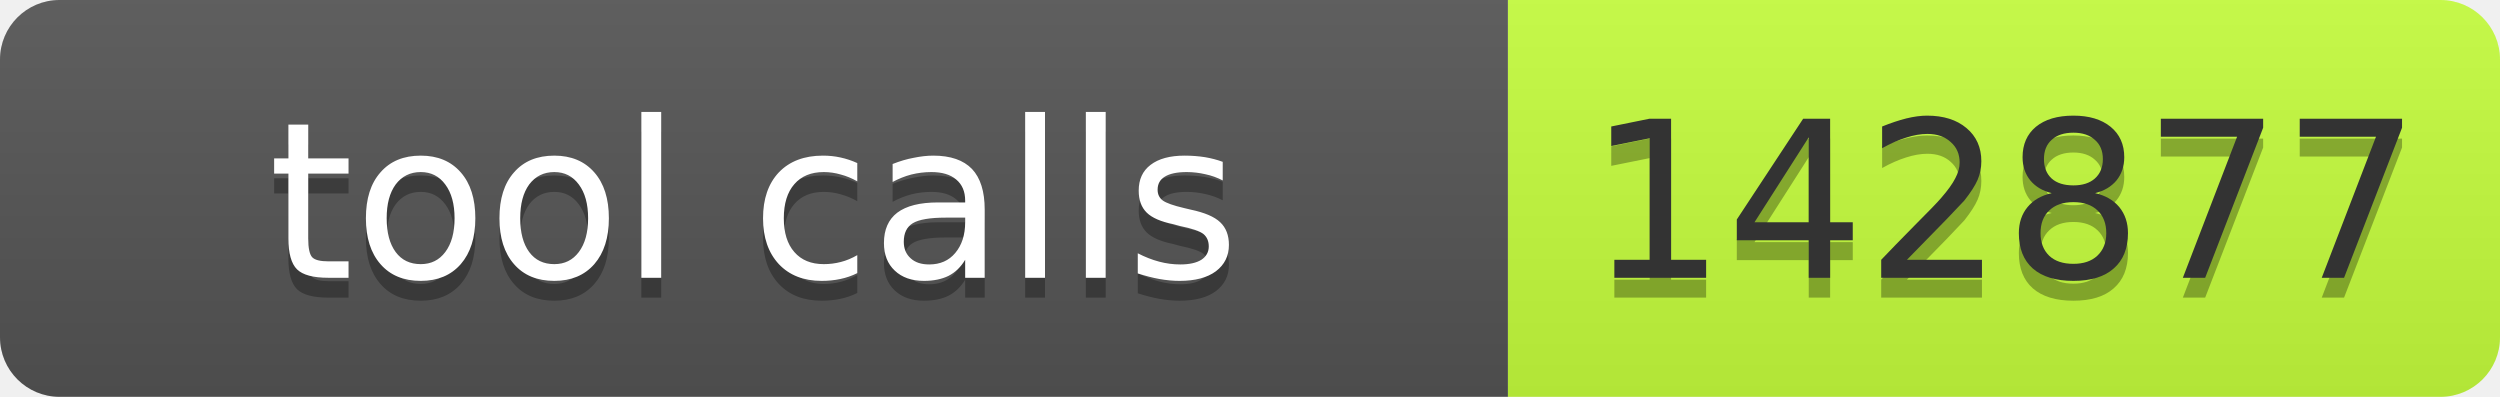
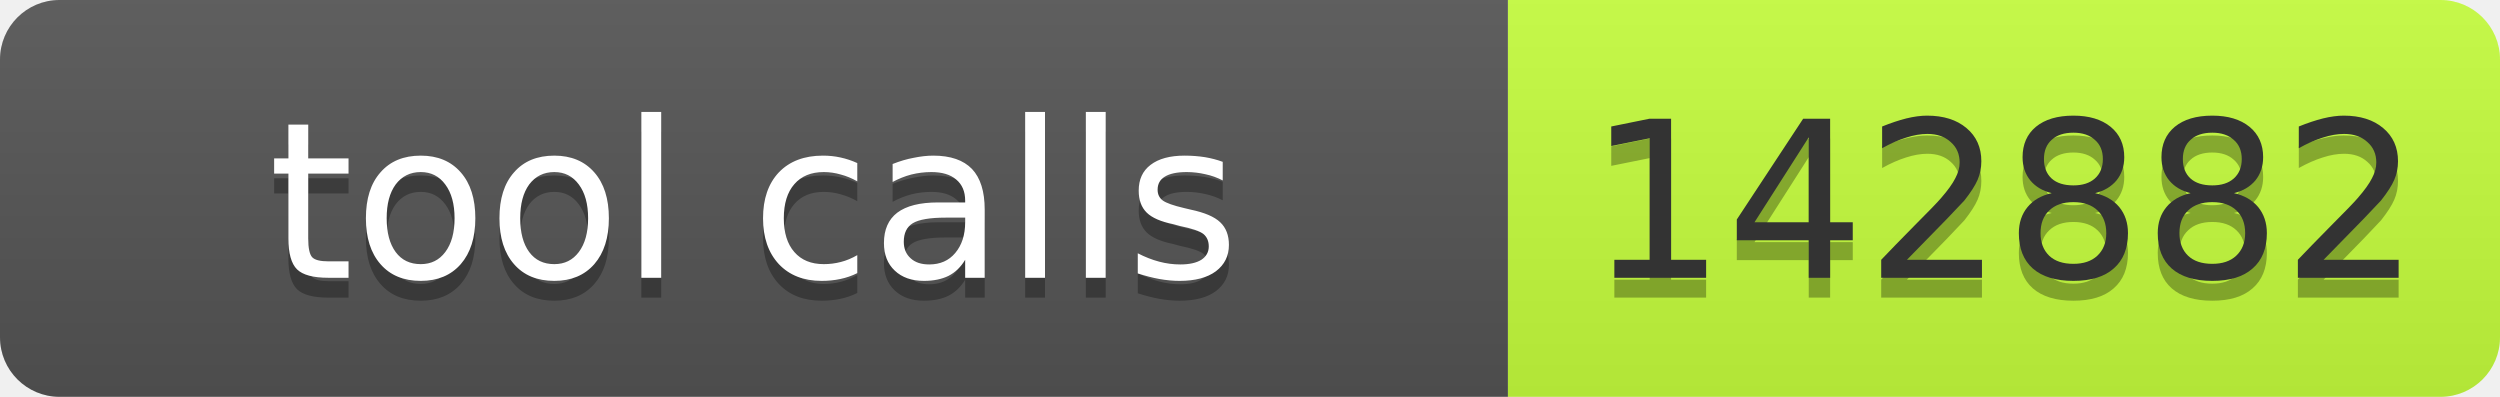
- <svg xmlns="http://www.w3.org/2000/svg" width="126" height="20" role="img" aria-label="tool calls: 142877">
+ <svg xmlns="http://www.w3.org/2000/svg" width="126" height="20" role="img" aria-label="tool calls: 142882">
  <linearGradient id="s" x2="0" y2="100%">
    <stop offset="0" stop-color="#bbb" stop-opacity=".1" />
    <stop offset="1" stop-opacity=".1" />
  </linearGradient>
  <clipPath id="r">
    <rect width="126" height="20" rx="3" fill="#fff" />
  </clipPath>
  <g clip-path="url(#r)">
    <rect width="76" height="20" fill="#555" />
    <rect x="76" width="50" height="20" fill="#c6ff3d" />
    <rect width="126" height="20" fill="url(#s)" />
  </g>
  <g font-family="Verdana,Geneva,DejaVu Sans,sans-serif" font-size="11">
    <text x="38" y="15" fill="#010101" fill-opacity=".3" text-anchor="middle" textLength="66">tool calls</text>
    <text x="38" y="14" fill="#fff" text-anchor="middle" textLength="66">tool calls</text>
-     <text x="101" y="15" fill="#010101" fill-opacity=".3" text-anchor="middle" textLength="40">142877</text>
-     <text x="101" y="14" fill="#333" text-anchor="middle" textLength="40">142877</text>
+     <text x="101" y="15" fill="#010101" fill-opacity=".3" text-anchor="middle" textLength="40">142882</text>
+     <text x="101" y="14" fill="#333" text-anchor="middle" textLength="40">142882</text>
  </g>
</svg>
